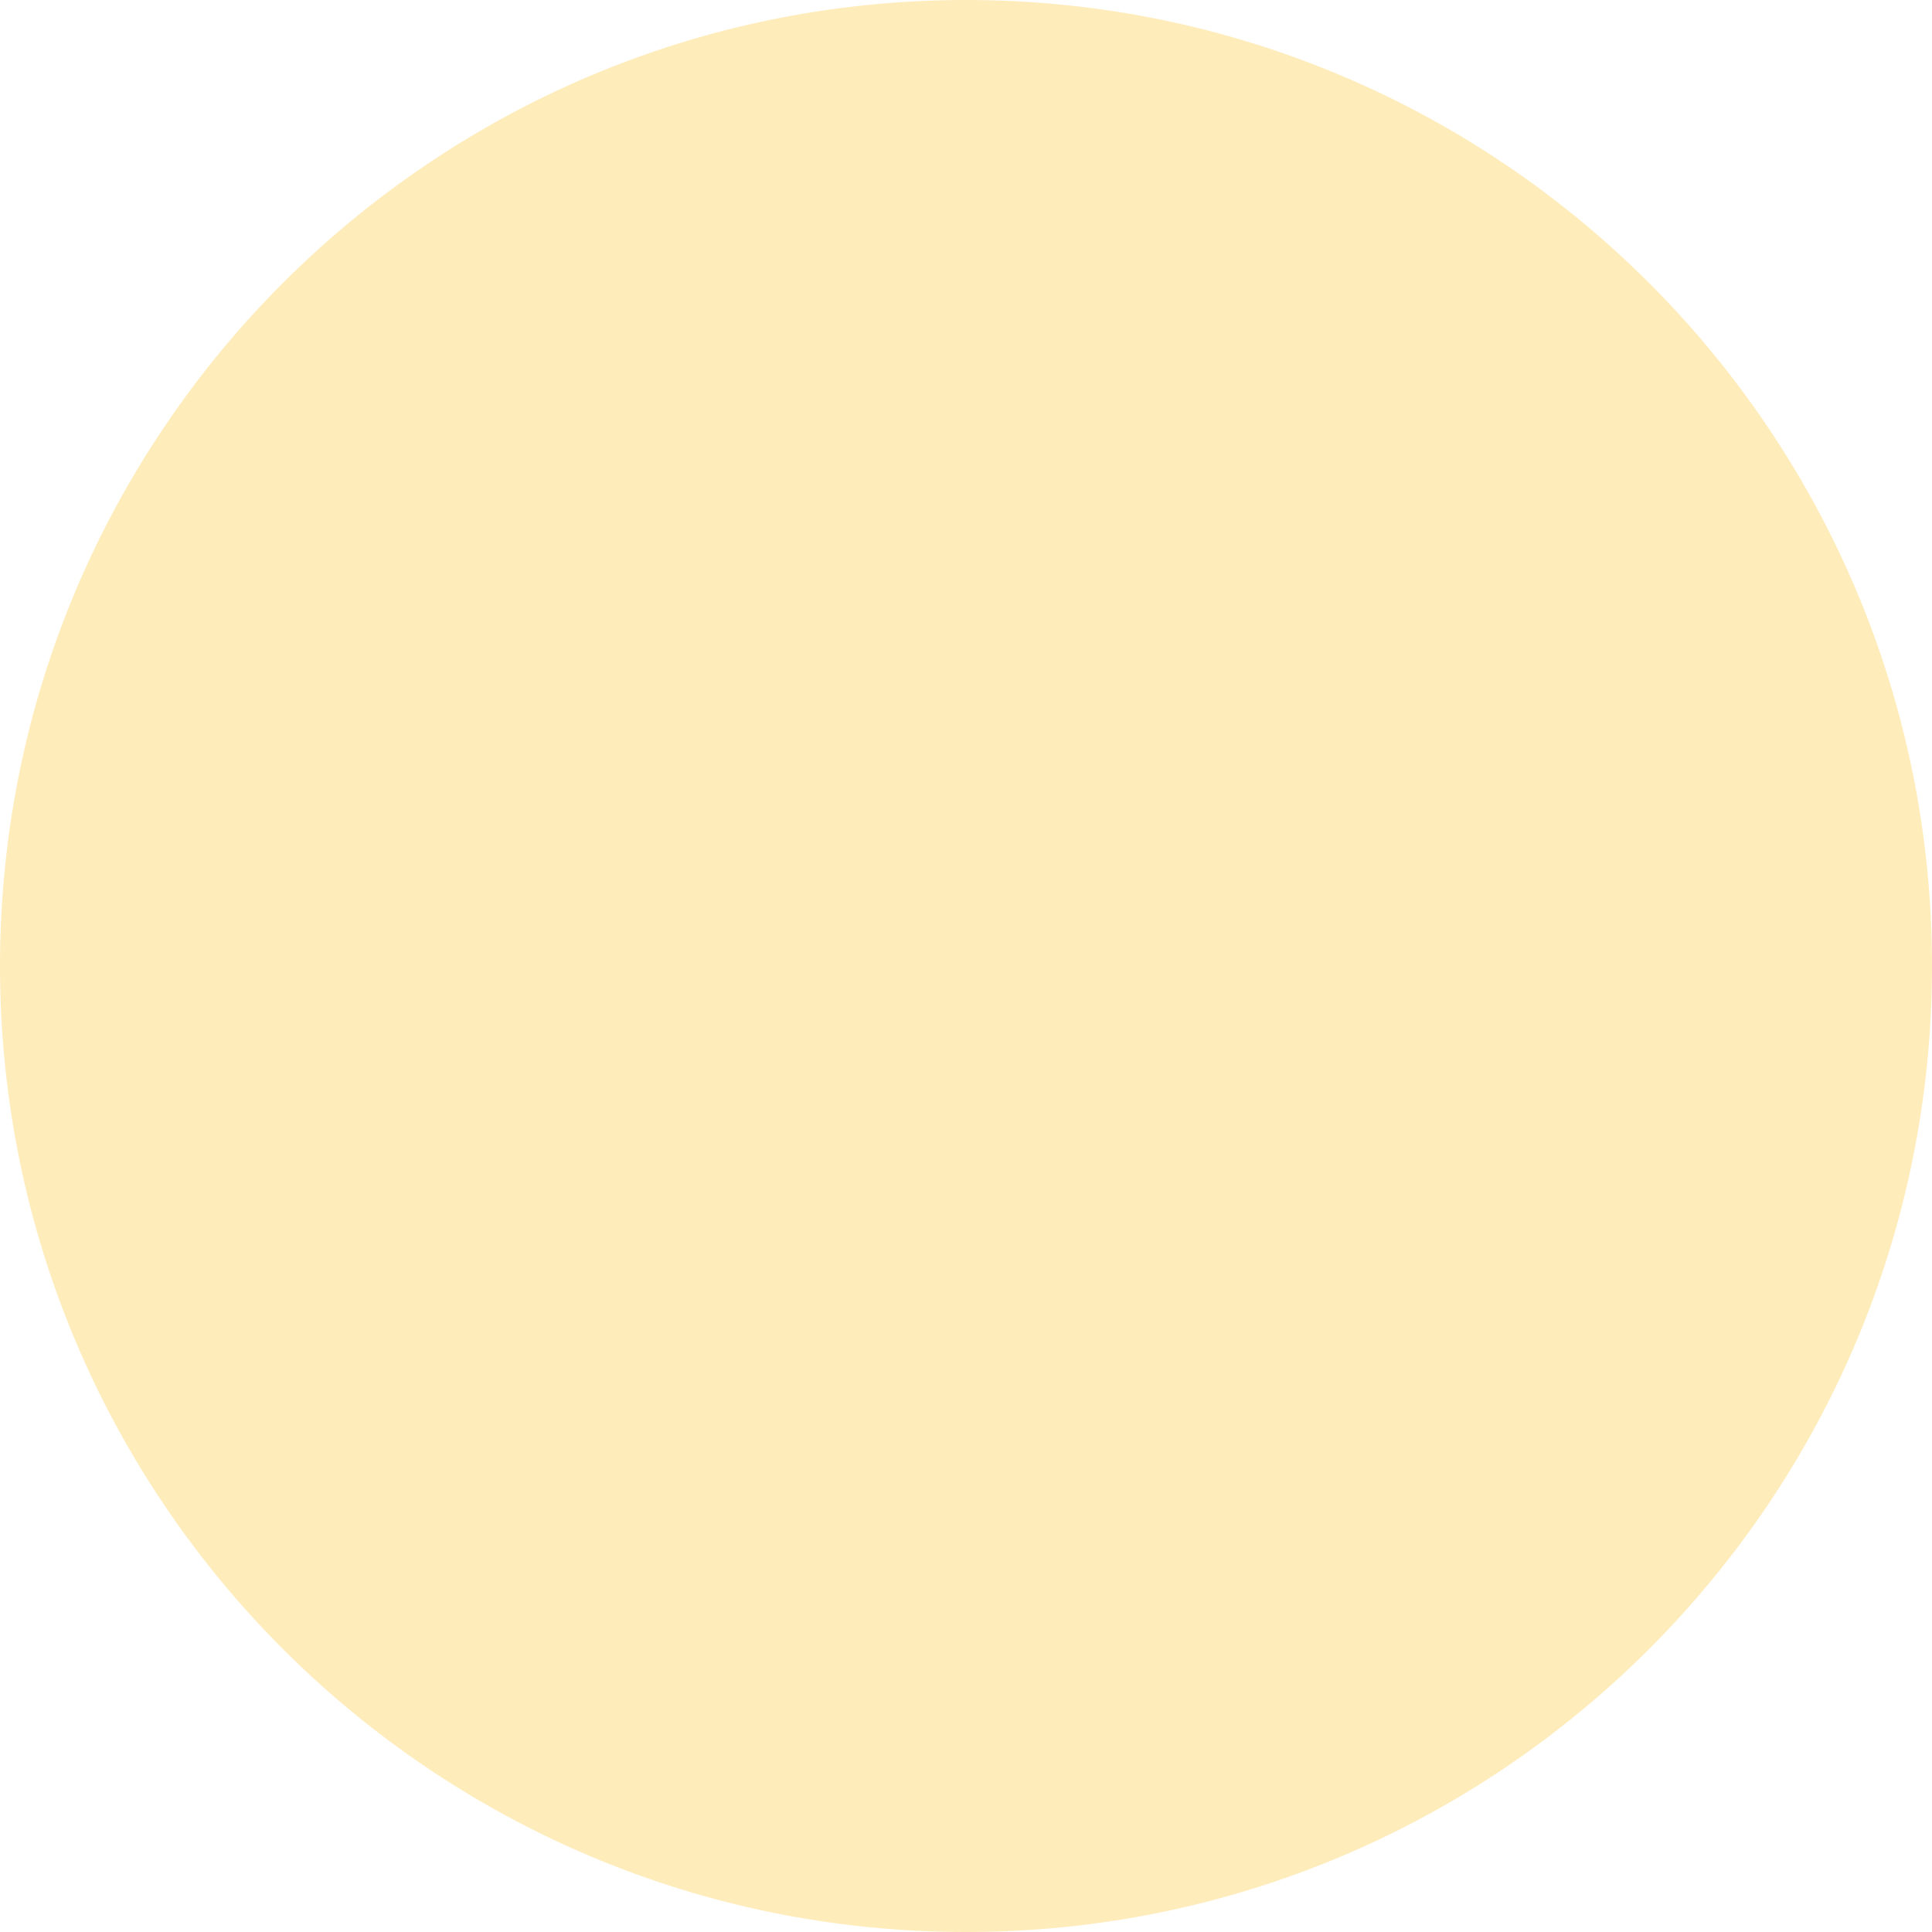
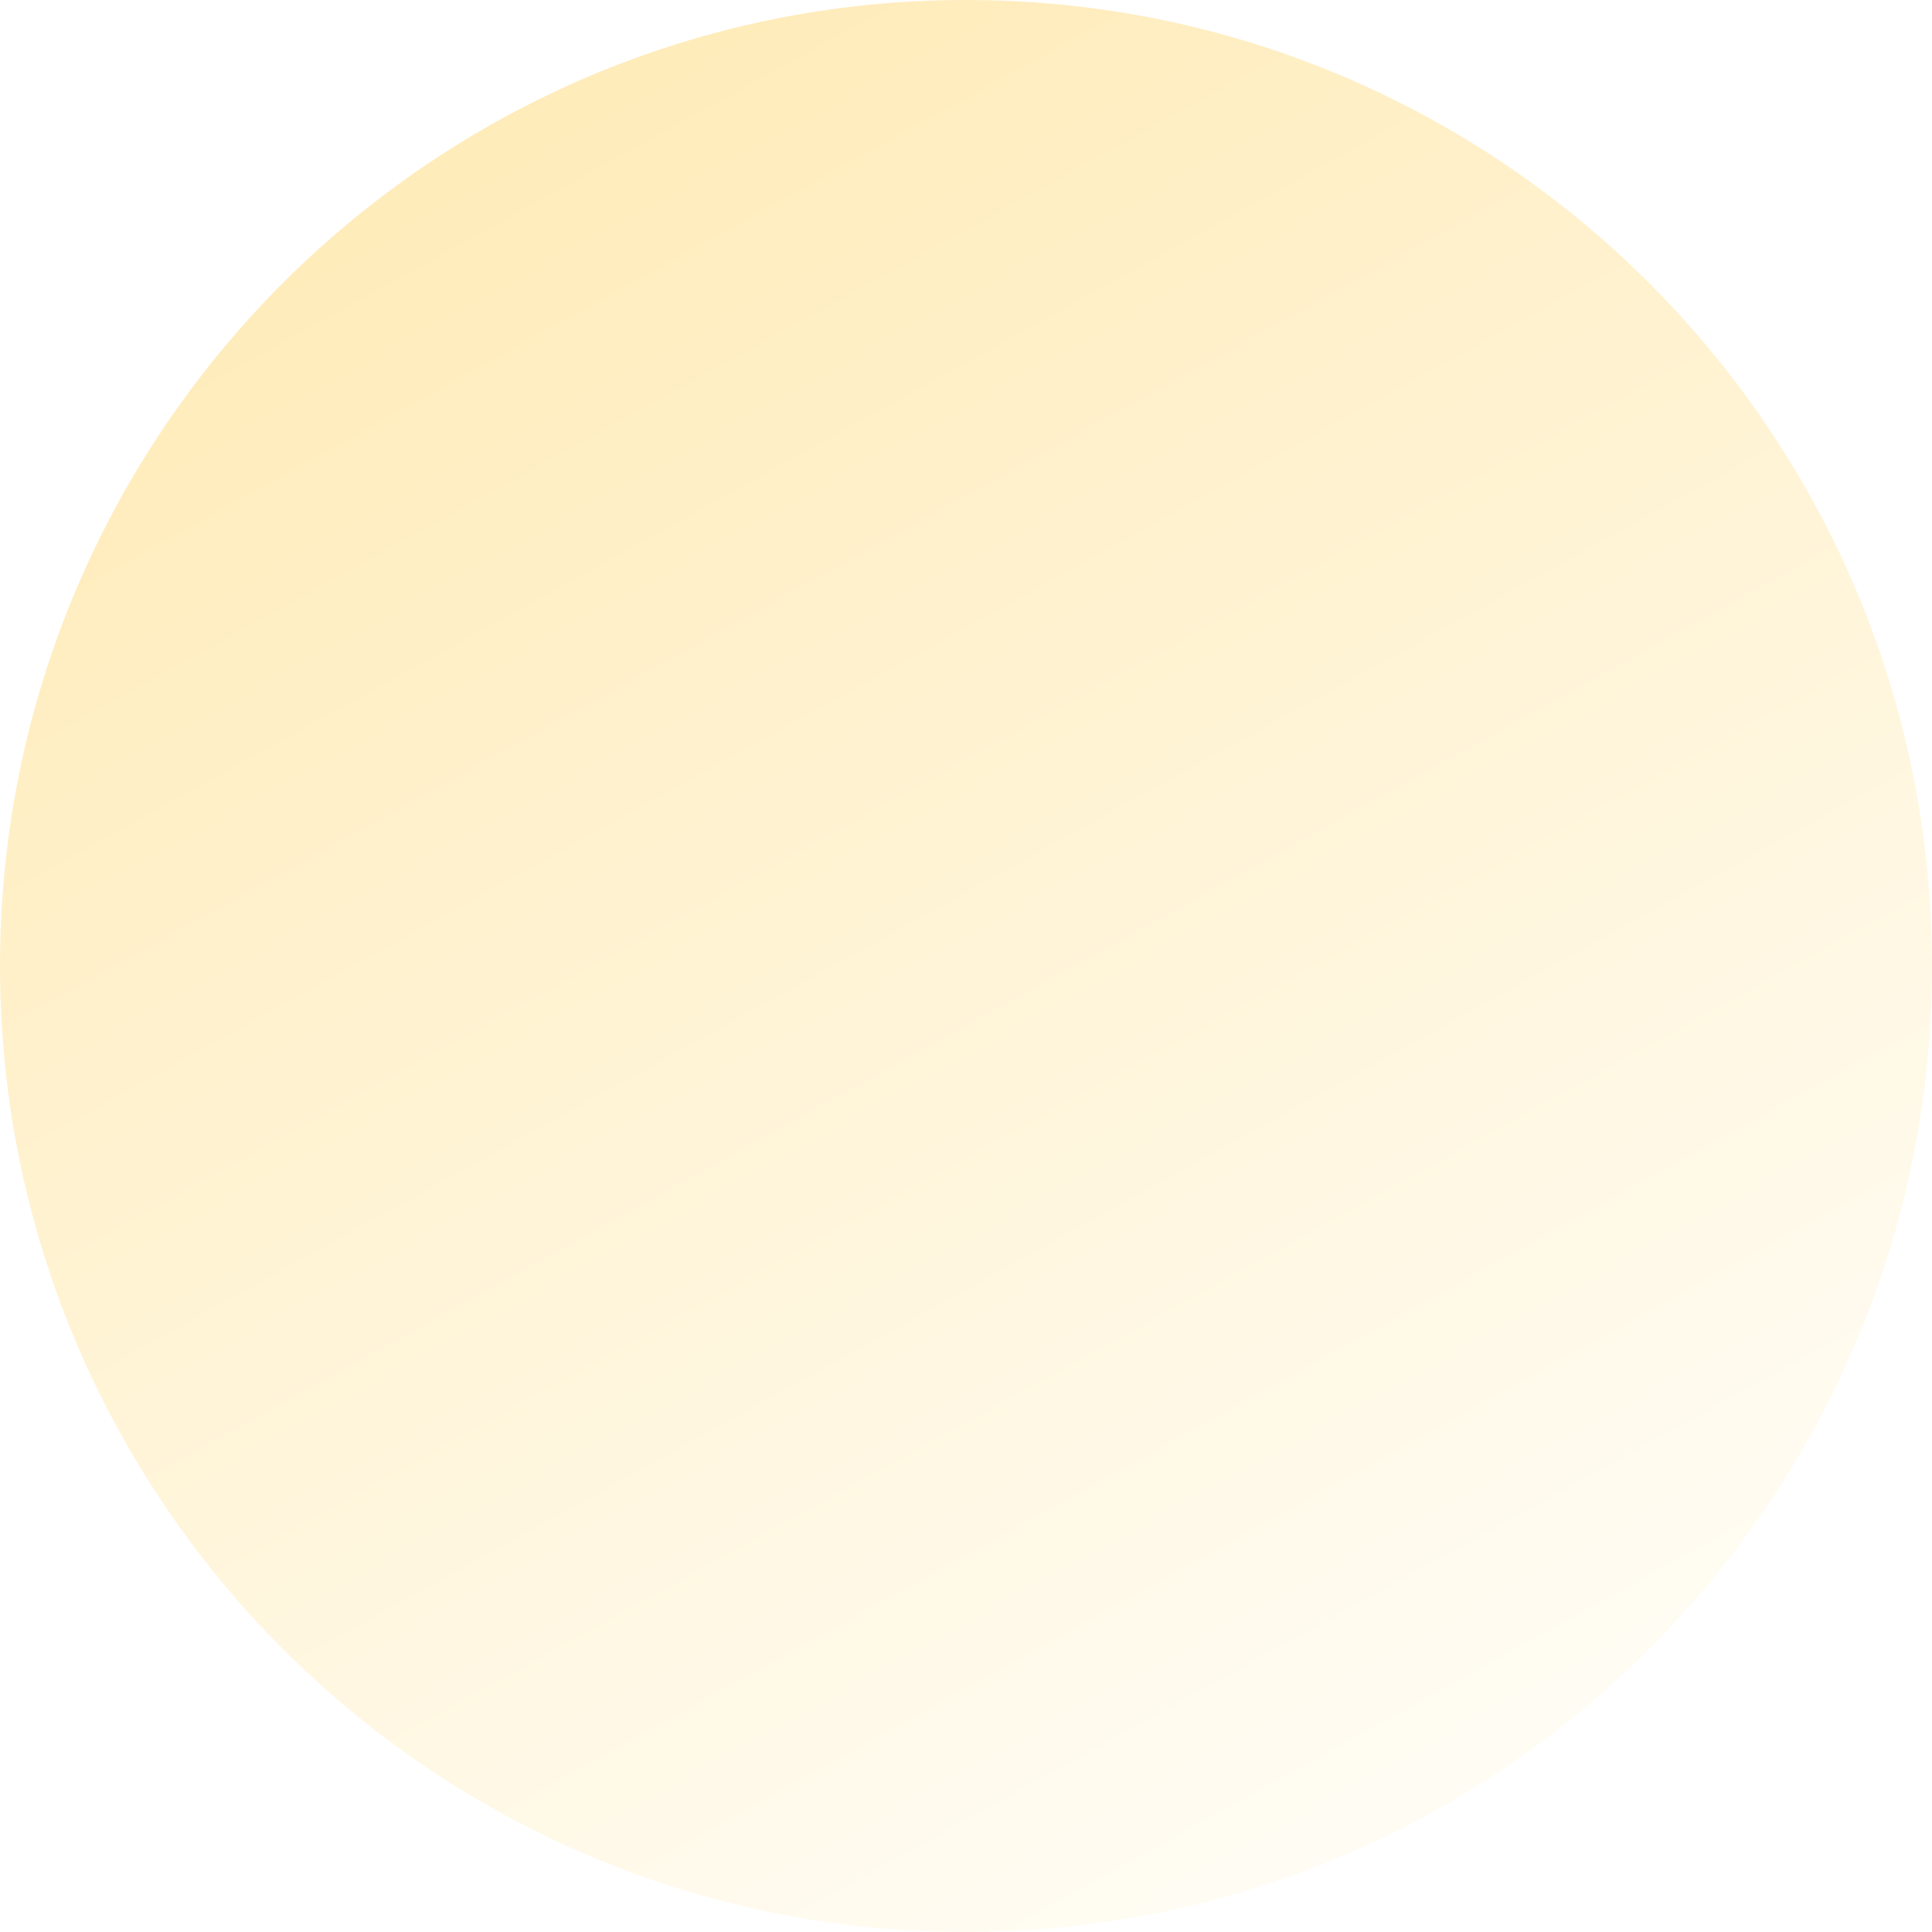
<svg xmlns="http://www.w3.org/2000/svg" width="104" height="104" viewBox="0 0 104 104" fill="none">
-   <circle cx="52" cy="52" r="52" fill="#FFECBB" />
+   <circle cx="52" cy="52" r="52" fill="url(#paint0_linear)" />
+   <defs>
+     <linearGradient id="paint0_linear" x1="15" y1="15" x2="63.281" y2="102.427" gradientUnits="userSpaceOnUse">
+       <stop stop-color="#FFECBB" />
+       <stop offset="1" stop-color="#FFFCF3" />
+     </linearGradient>
+   </defs>
</svg>
